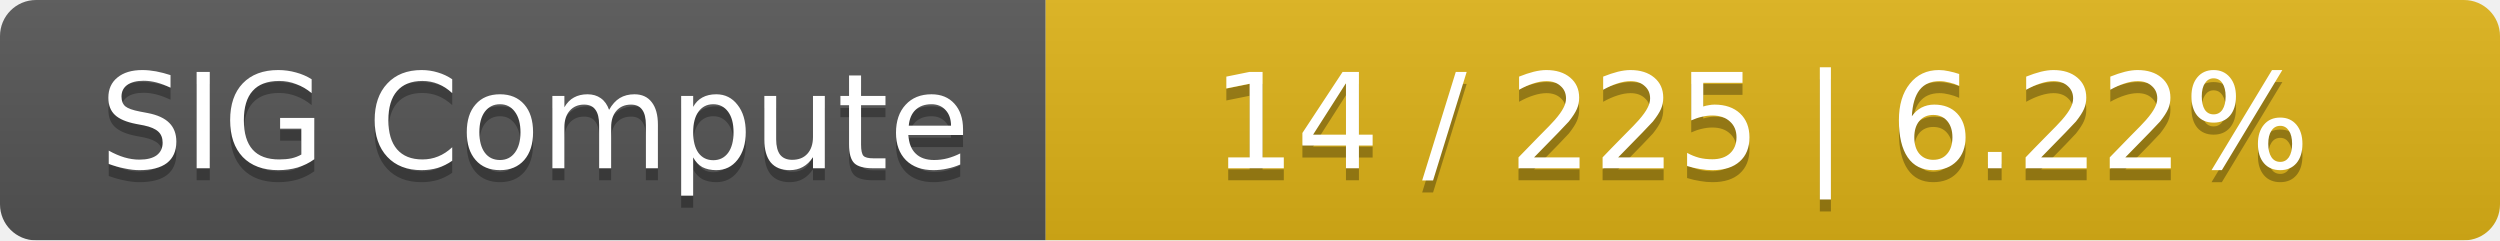
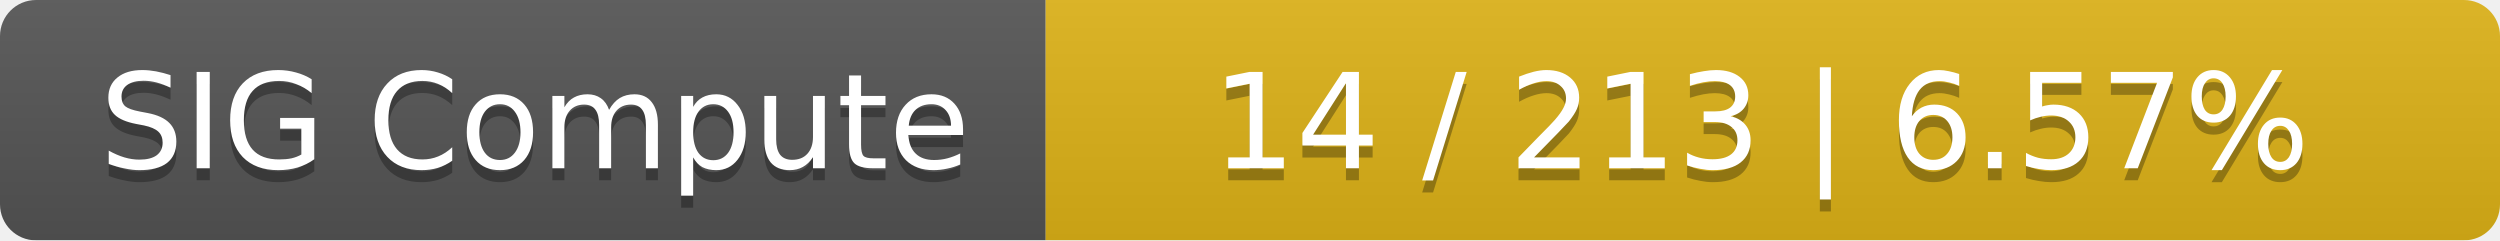
<svg xmlns="http://www.w3.org/2000/svg" width="208" height="20">
  <linearGradient id="smooth" x2="0" y2="100%">
    <stop offset="0" stop-color="#bbb" stop-opacity=".1" />
    <stop offset="1" stop-opacity=".1" />
  </linearGradient>
  <mask id="round">
    <rect width="208" height="20" rx="3" fill="#fff" />
  </mask>
  <g mask="url(#round)">
    <rect width="87" height="20" fill="#555" />
    <rect x="87" width="121" height="20" fill="#dfb317" />
    <rect width="208" height="20" fill="url(#smooth)" />
  </g>
  <g fill="#fff" text-anchor="middle" font-family="DejaVu Sans,Verdana,Geneva,sans-serif" font-size="11">
    <text x="44.5" y="15" fill="#010101" fill-opacity=".3">SIG Compute</text>
    <text x="44.5" y="14">SIG Compute</text>
-     <text x="146.5" y="15" fill="#010101" fill-opacity=".3">14 / 225    |    6.22%</text>
-     <text x="146.5" y="14">14 / 225    |    6.22%</text>
+     <text x="146.5" y="15" fill="#010101" fill-opacity=".3">14 / 213    |    6.57%</text>
+     <text x="146.5" y="14">14 / 213    |    6.57%</text>
  </g>
</svg>
